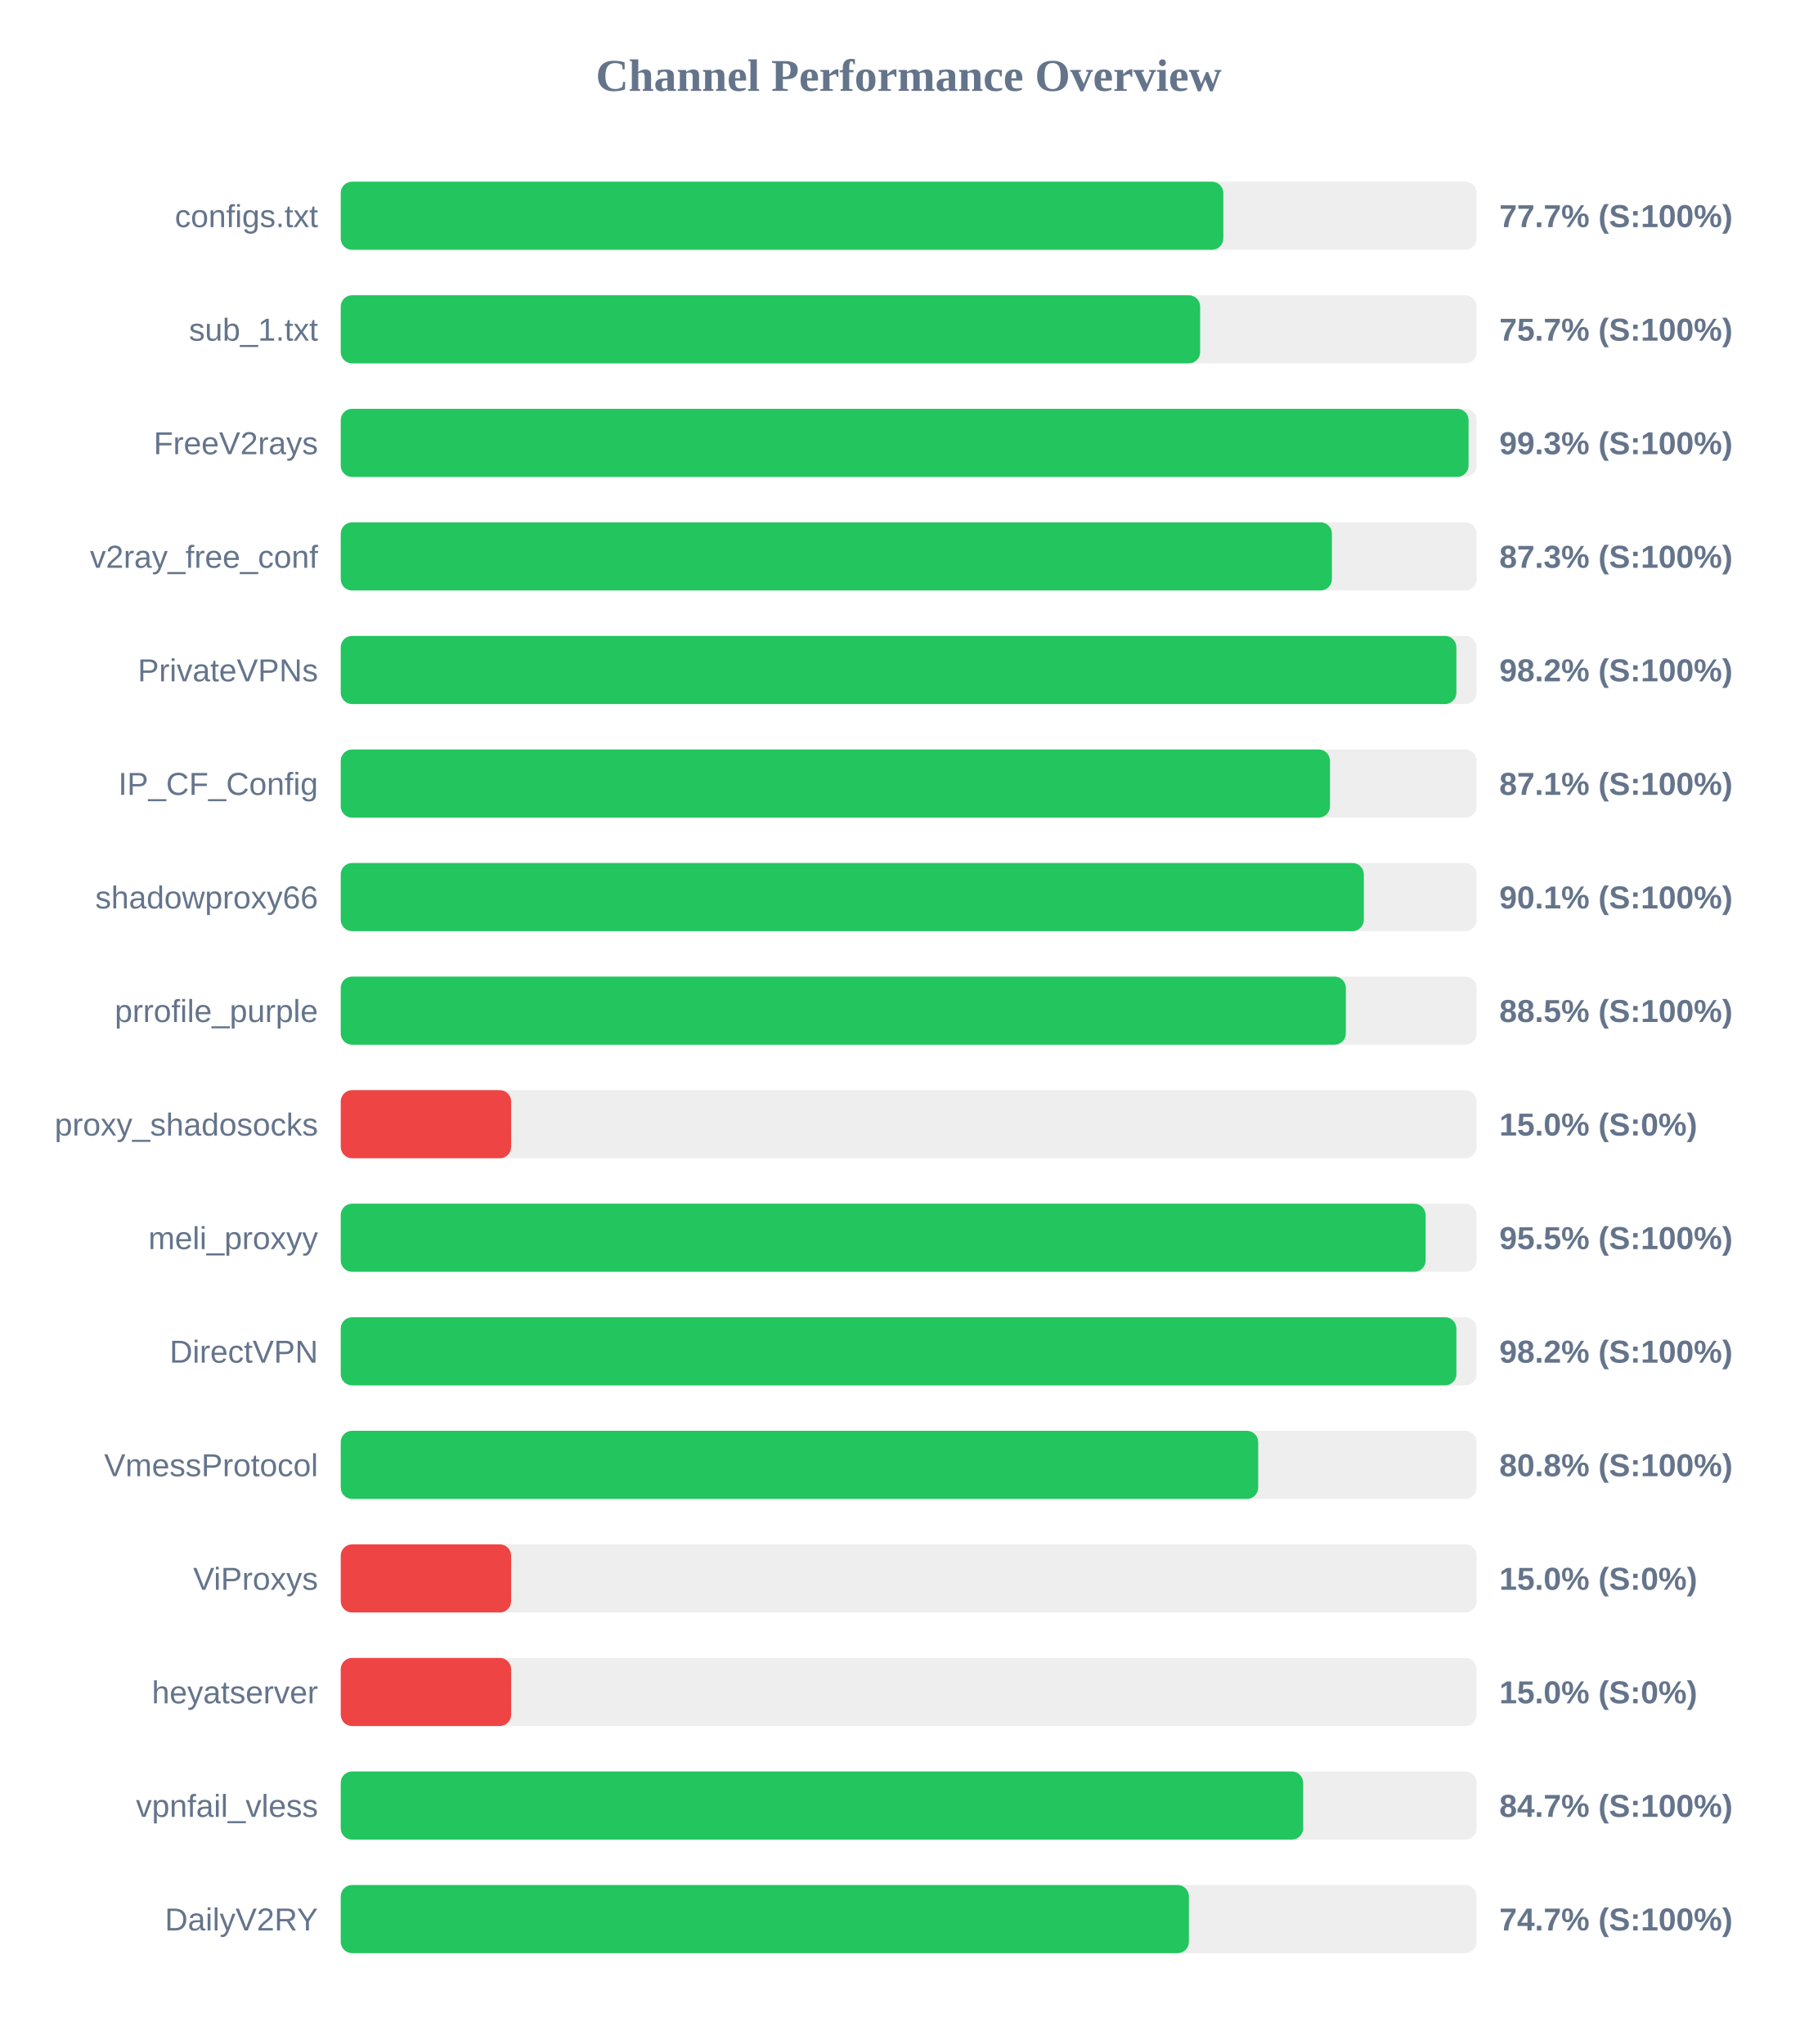
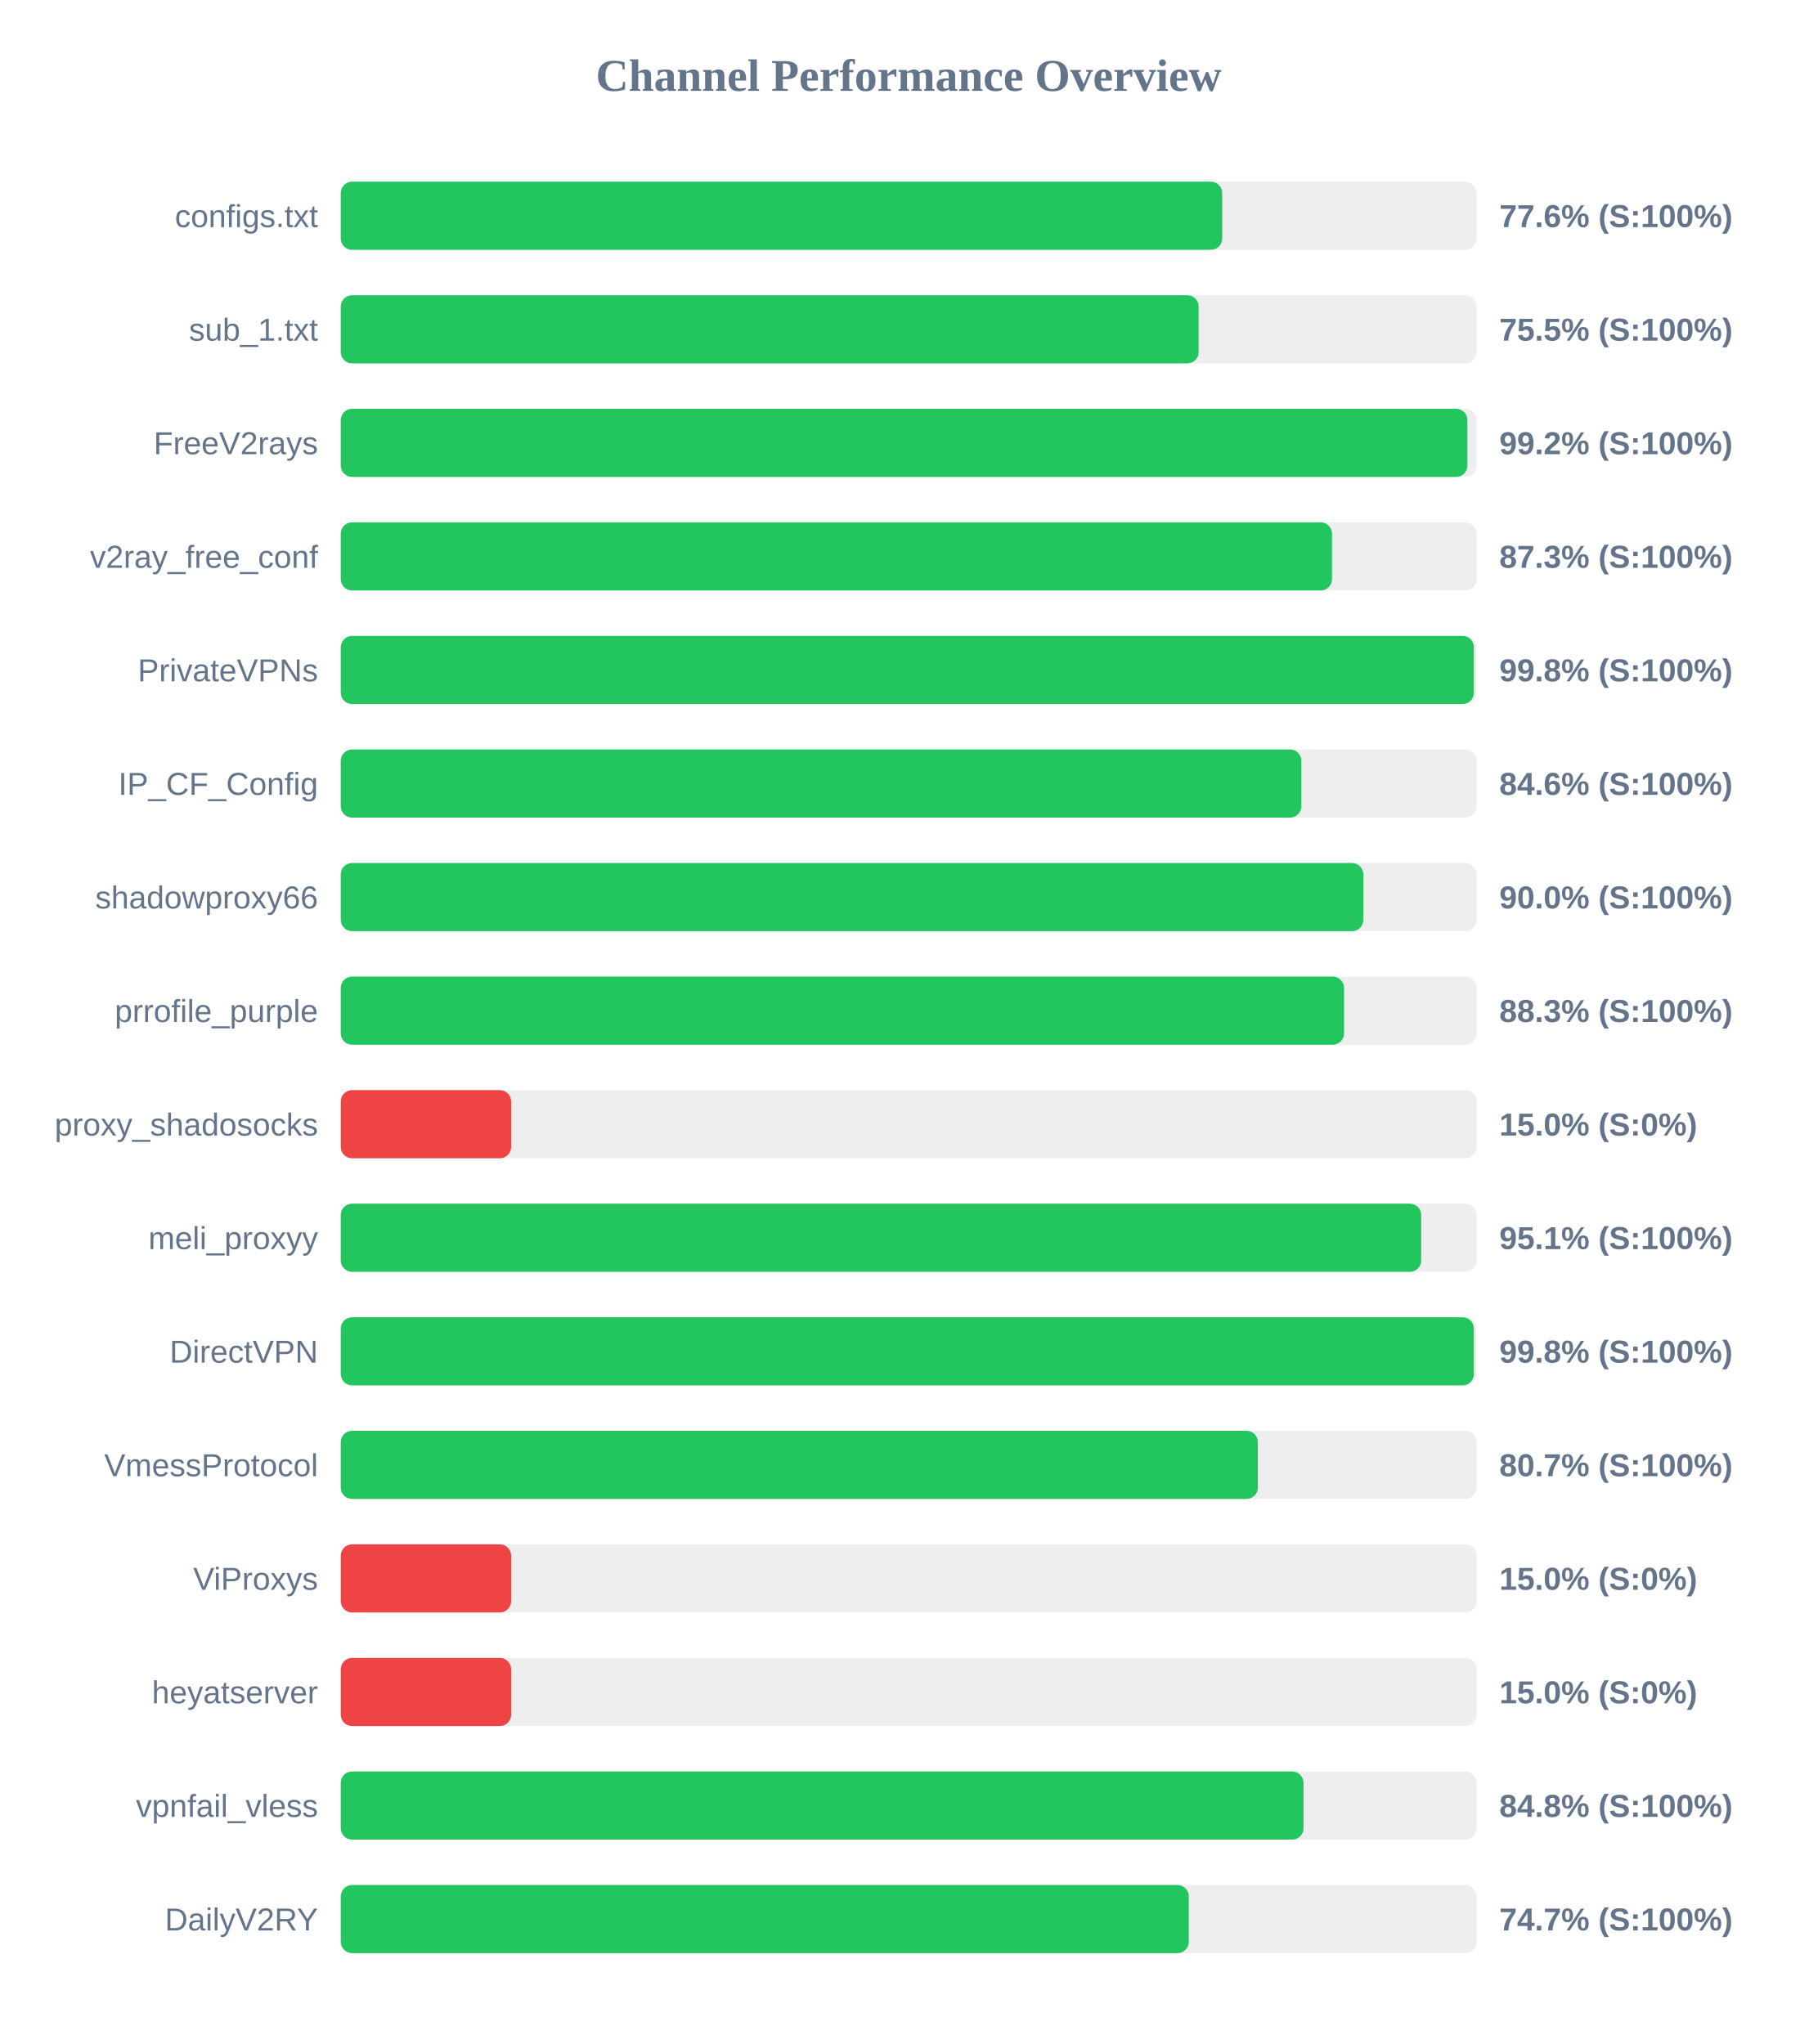
<svg xmlns="http://www.w3.org/2000/svg" width="800" height="900" version="1.1">
  <style>
        .row { font: 14px Arial; fill: #64748b; }
        .score { font: bold 14px Arial; fill: #64748b; }
    </style>
  <text x="400" y="40" text-anchor="middle" font-size="20px" font-weight="bold" fill="#64748b">Channel Performance Overview</text>
  <rect x="150" y="80" width="500" height="30" fill="#eee" rx="5" />
-   <rect x="150" y="80" width="388.5" height="30" fill="#22c55e" rx="5" />
+   <rect x="150" y="80" width="388.0" height="30" fill="#22c55e" rx="5" />
  <text x="140" y="100" text-anchor="end" class="row">configs.txt</text>
-   <text x="660" y="100" text-anchor="start" class="score">77.7% (S:100%)</text>
+   <text x="660" y="100" text-anchor="start" class="score">77.6% (S:100%)</text>
  <rect x="150" y="130" width="500" height="30" fill="#eee" rx="5" />
-   <rect x="150" y="130" width="378.3" height="30" fill="#22c55e" rx="5" />
+   <rect x="150" y="130" width="377.65" height="30" fill="#22c55e" rx="5" />
  <text x="140" y="150" text-anchor="end" class="row">sub_1.txt</text>
-   <text x="660" y="150" text-anchor="start" class="score">75.7% (S:100%)</text>
+   <text x="660" y="150" text-anchor="start" class="score">75.5% (S:100%)</text>
  <rect x="150" y="180" width="500" height="30" fill="#eee" rx="5" />
-   <rect x="150" y="180" width="496.45" height="30" fill="#22c55e" rx="5" />
+   <rect x="150" y="180" width="495.95" height="30" fill="#22c55e" rx="5" />
  <text x="140" y="200" text-anchor="end" class="row">FreeV2rays</text>
-   <text x="660" y="200" text-anchor="start" class="score">99.3% (S:100%)</text>
+   <text x="660" y="200" text-anchor="start" class="score">99.2% (S:100%)</text>
  <rect x="150" y="230" width="500" height="30" fill="#eee" rx="5" />
-   <rect x="150" y="230" width="436.3" height="30" fill="#22c55e" rx="5" />
+   <rect x="150" y="230" width="436.35" height="30" fill="#22c55e" rx="5" />
  <text x="140" y="250" text-anchor="end" class="row">v2ray_free_conf</text>
  <text x="660" y="250" text-anchor="start" class="score">87.3% (S:100%)</text>
  <rect x="150" y="280" width="500" height="30" fill="#eee" rx="5" />
-   <rect x="150" y="280" width="491.1" height="30" fill="#22c55e" rx="5" />
+   <rect x="150" y="280" width="498.8" height="30" fill="#22c55e" rx="5" />
  <text x="140" y="300" text-anchor="end" class="row">PrivateVPNs</text>
-   <text x="660" y="300" text-anchor="start" class="score">98.2% (S:100%)</text>
+   <text x="660" y="300" text-anchor="start" class="score">99.8% (S:100%)</text>
  <rect x="150" y="330" width="500" height="30" fill="#eee" rx="5" />
-   <rect x="150" y="330" width="435.45" height="30" fill="#22c55e" rx="5" />
+   <rect x="150" y="330" width="422.85" height="30" fill="#22c55e" rx="5" />
  <text x="140" y="350" text-anchor="end" class="row">IP_CF_Config</text>
-   <text x="660" y="350" text-anchor="start" class="score">87.1% (S:100%)</text>
+   <text x="660" y="350" text-anchor="start" class="score">84.6% (S:100%)</text>
  <rect x="150" y="380" width="500" height="30" fill="#eee" rx="5" />
-   <rect x="150" y="380" width="450.35" height="30" fill="#22c55e" rx="5" />
+   <rect x="150" y="380" width="450.15" height="30" fill="#22c55e" rx="5" />
  <text x="140" y="400" text-anchor="end" class="row">shadowproxy66</text>
-   <text x="660" y="400" text-anchor="start" class="score">90.1% (S:100%)</text>
+   <text x="660" y="400" text-anchor="start" class="score">90.0% (S:100%)</text>
  <rect x="150" y="430" width="500" height="30" fill="#eee" rx="5" />
-   <rect x="150" y="430" width="442.45" height="30" fill="#22c55e" rx="5" />
+   <rect x="150" y="430" width="441.65" height="30" fill="#22c55e" rx="5" />
  <text x="140" y="450" text-anchor="end" class="row">prrofile_purple</text>
-   <text x="660" y="450" text-anchor="start" class="score">88.5% (S:100%)</text>
+   <text x="660" y="450" text-anchor="start" class="score">88.3% (S:100%)</text>
  <rect x="150" y="480" width="500" height="30" fill="#eee" rx="5" />
  <rect x="150" y="480" width="75.0" height="30" fill="#ef4444" rx="5" />
  <text x="140" y="500" text-anchor="end" class="row">proxy_shadosocks</text>
  <text x="660" y="500" text-anchor="start" class="score">15.0% (S:0%)</text>
  <rect x="150" y="530" width="500" height="30" fill="#eee" rx="5" />
-   <rect x="150" y="530" width="477.55" height="30" fill="#22c55e" rx="5" />
+   <rect x="150" y="530" width="475.6" height="30" fill="#22c55e" rx="5" />
  <text x="140" y="550" text-anchor="end" class="row">meli_proxyy</text>
-   <text x="660" y="550" text-anchor="start" class="score">95.5% (S:100%)</text>
+   <text x="660" y="550" text-anchor="start" class="score">95.1% (S:100%)</text>
  <rect x="150" y="580" width="500" height="30" fill="#eee" rx="5" />
-   <rect x="150" y="580" width="491.1" height="30" fill="#22c55e" rx="5" />
+   <rect x="150" y="580" width="498.8" height="30" fill="#22c55e" rx="5" />
  <text x="140" y="600" text-anchor="end" class="row">DirectVPN</text>
-   <text x="660" y="600" text-anchor="start" class="score">98.2% (S:100%)</text>
+   <text x="660" y="600" text-anchor="start" class="score">99.8% (S:100%)</text>
  <rect x="150" y="630" width="500" height="30" fill="#eee" rx="5" />
-   <rect x="150" y="630" width="403.85" height="30" fill="#22c55e" rx="5" />
+   <rect x="150" y="630" width="403.7" height="30" fill="#22c55e" rx="5" />
  <text x="140" y="650" text-anchor="end" class="row">VmessProtocol</text>
-   <text x="660" y="650" text-anchor="start" class="score">80.8% (S:100%)</text>
+   <text x="660" y="650" text-anchor="start" class="score">80.7% (S:100%)</text>
  <rect x="150" y="680" width="500" height="30" fill="#eee" rx="5" />
  <rect x="150" y="680" width="75.0" height="30" fill="#ef4444" rx="5" />
  <text x="140" y="700" text-anchor="end" class="row">ViProxys</text>
  <text x="660" y="700" text-anchor="start" class="score">15.0% (S:0%)</text>
  <rect x="150" y="730" width="500" height="30" fill="#eee" rx="5" />
  <rect x="150" y="730" width="75.0" height="30" fill="#ef4444" rx="5" />
  <text x="140" y="750" text-anchor="end" class="row">heyatserver</text>
  <text x="660" y="750" text-anchor="start" class="score">15.0% (S:0%)</text>
  <rect x="150" y="780" width="500" height="30" fill="#eee" rx="5" />
-   <rect x="150" y="780" width="423.65" height="30" fill="#22c55e" rx="5" />
+   <rect x="150" y="780" width="423.8" height="30" fill="#22c55e" rx="5" />
  <text x="140" y="800" text-anchor="end" class="row">vpnfail_vless</text>
-   <text x="660" y="800" text-anchor="start" class="score">84.7% (S:100%)</text>
+   <text x="660" y="800" text-anchor="start" class="score">84.8% (S:100%)</text>
  <rect x="150" y="830" width="500" height="30" fill="#eee" rx="5" />
-   <rect x="150" y="830" width="373.35" height="30" fill="#22c55e" rx="5" />
+   <rect x="150" y="830" width="373.3" height="30" fill="#22c55e" rx="5" />
  <text x="140" y="850" text-anchor="end" class="row">DailyV2RY</text>
  <text x="660" y="850" text-anchor="start" class="score">74.7% (S:100%)</text>
</svg>
